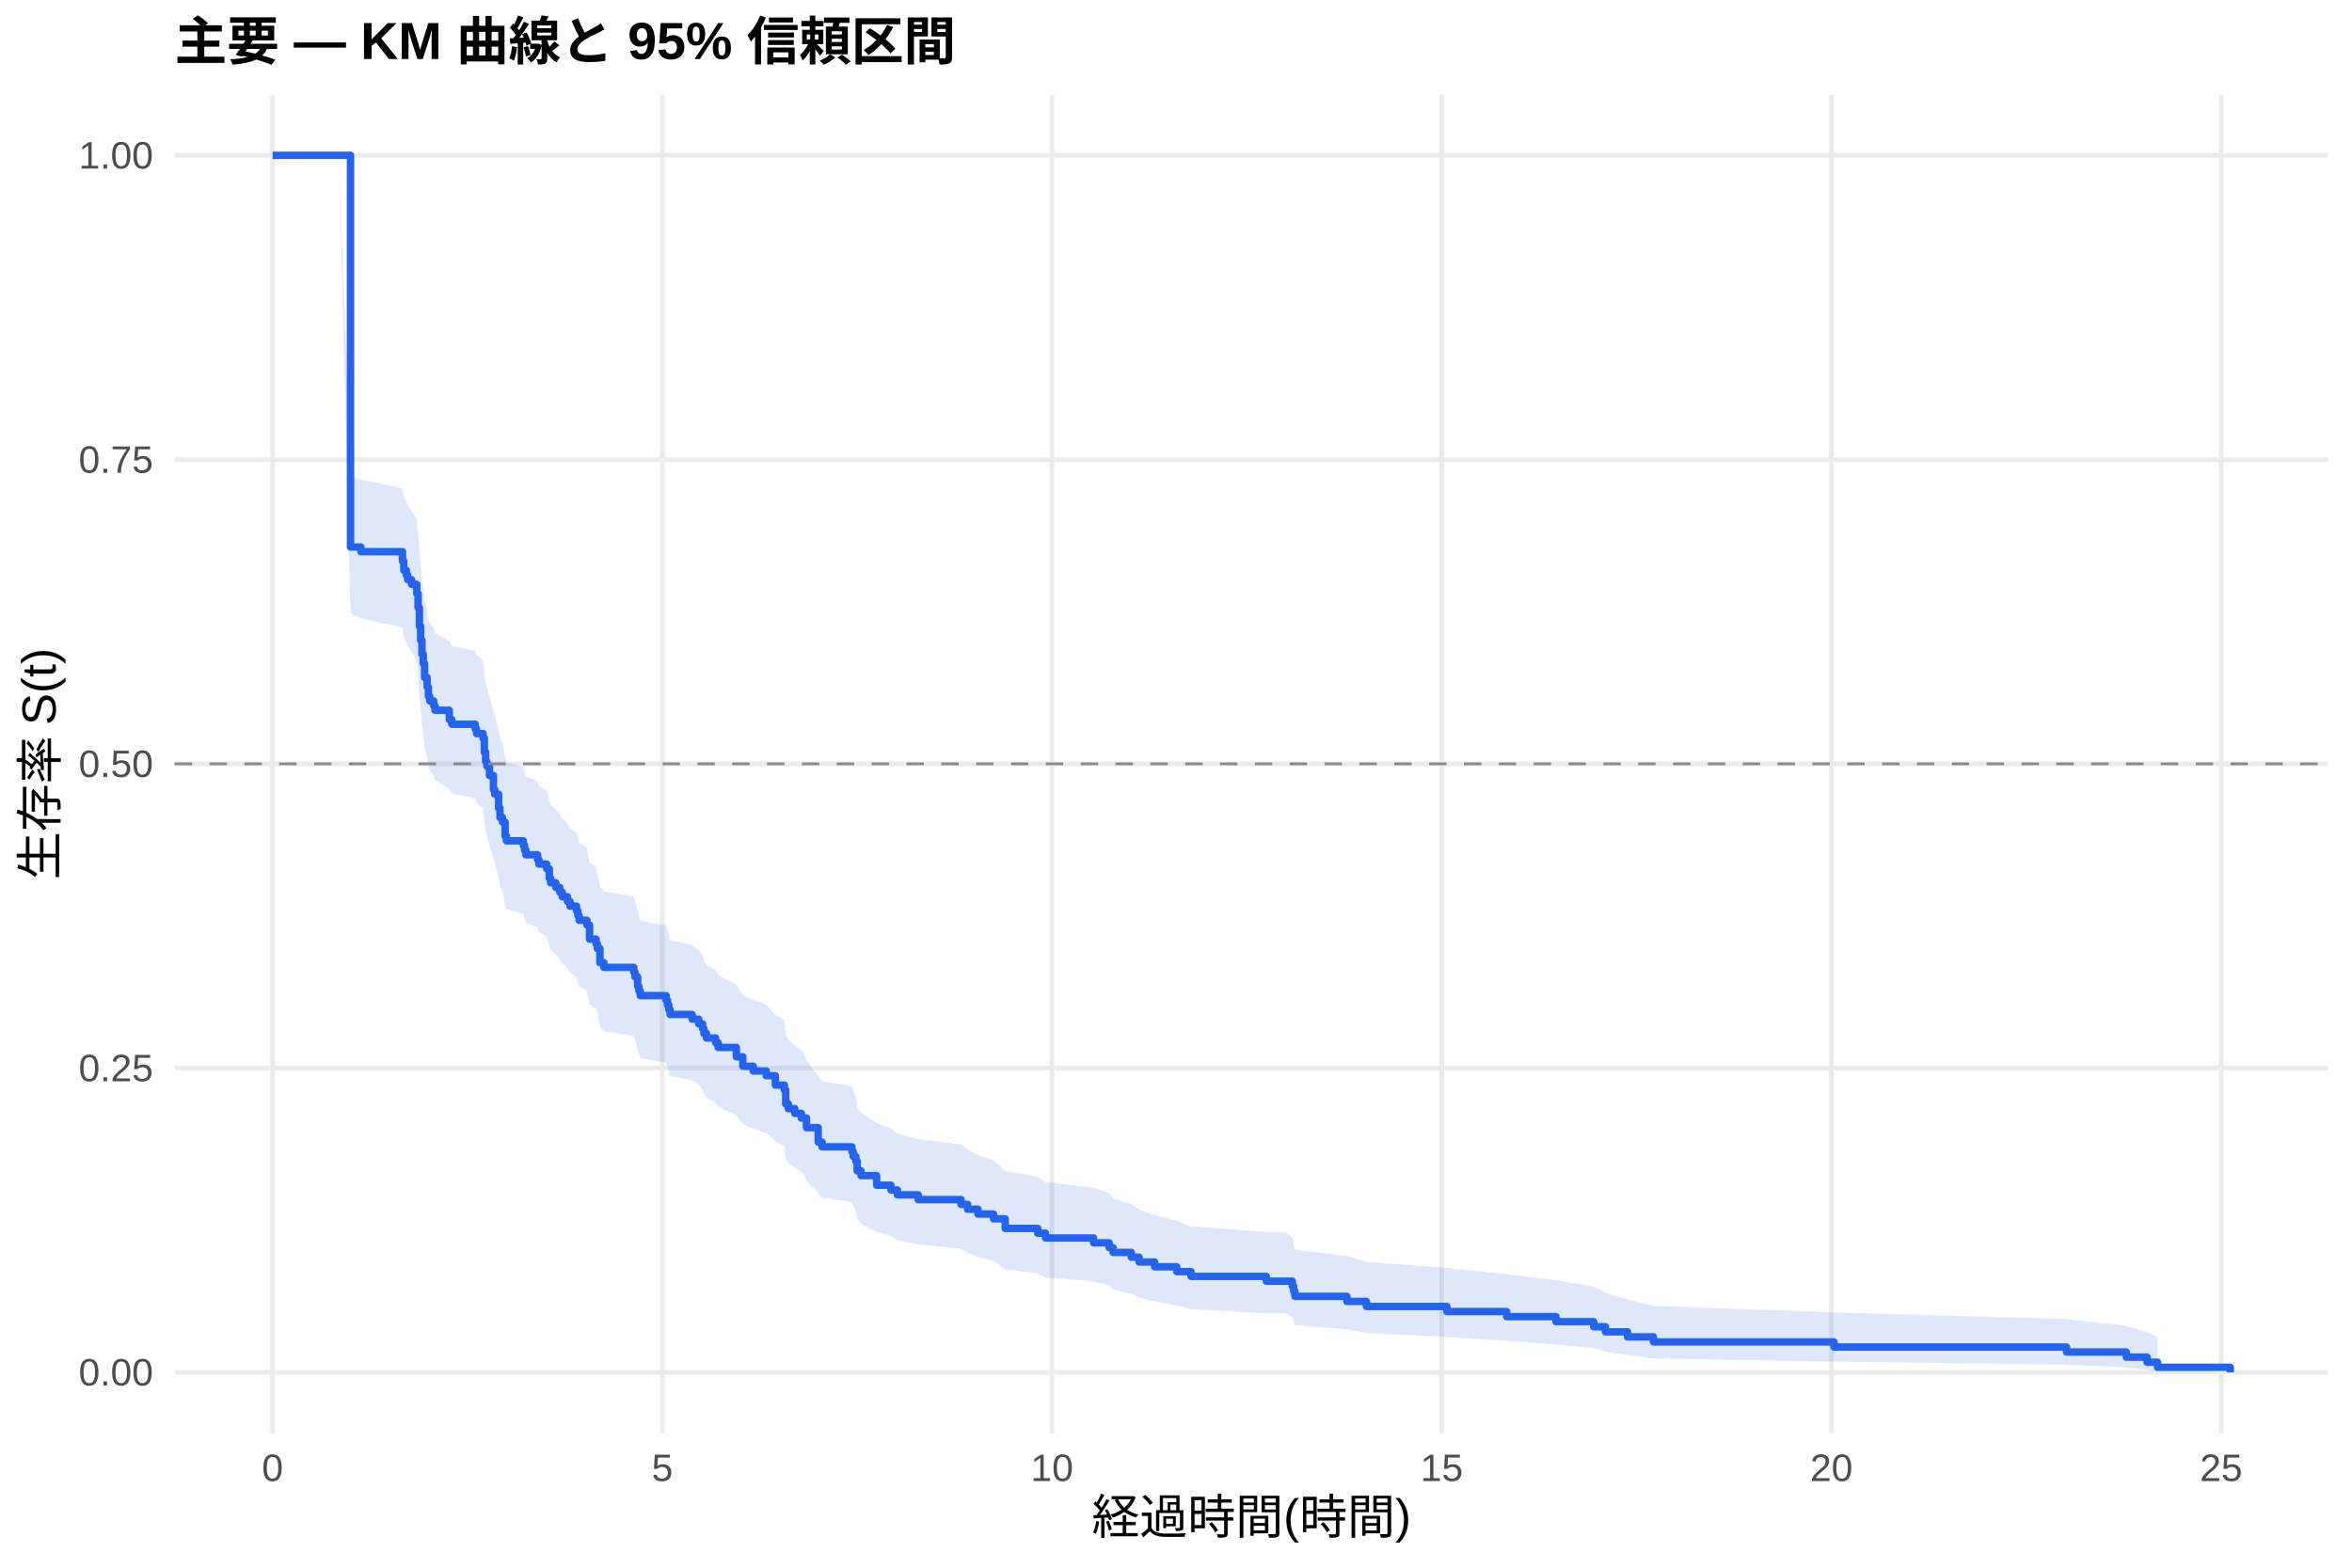
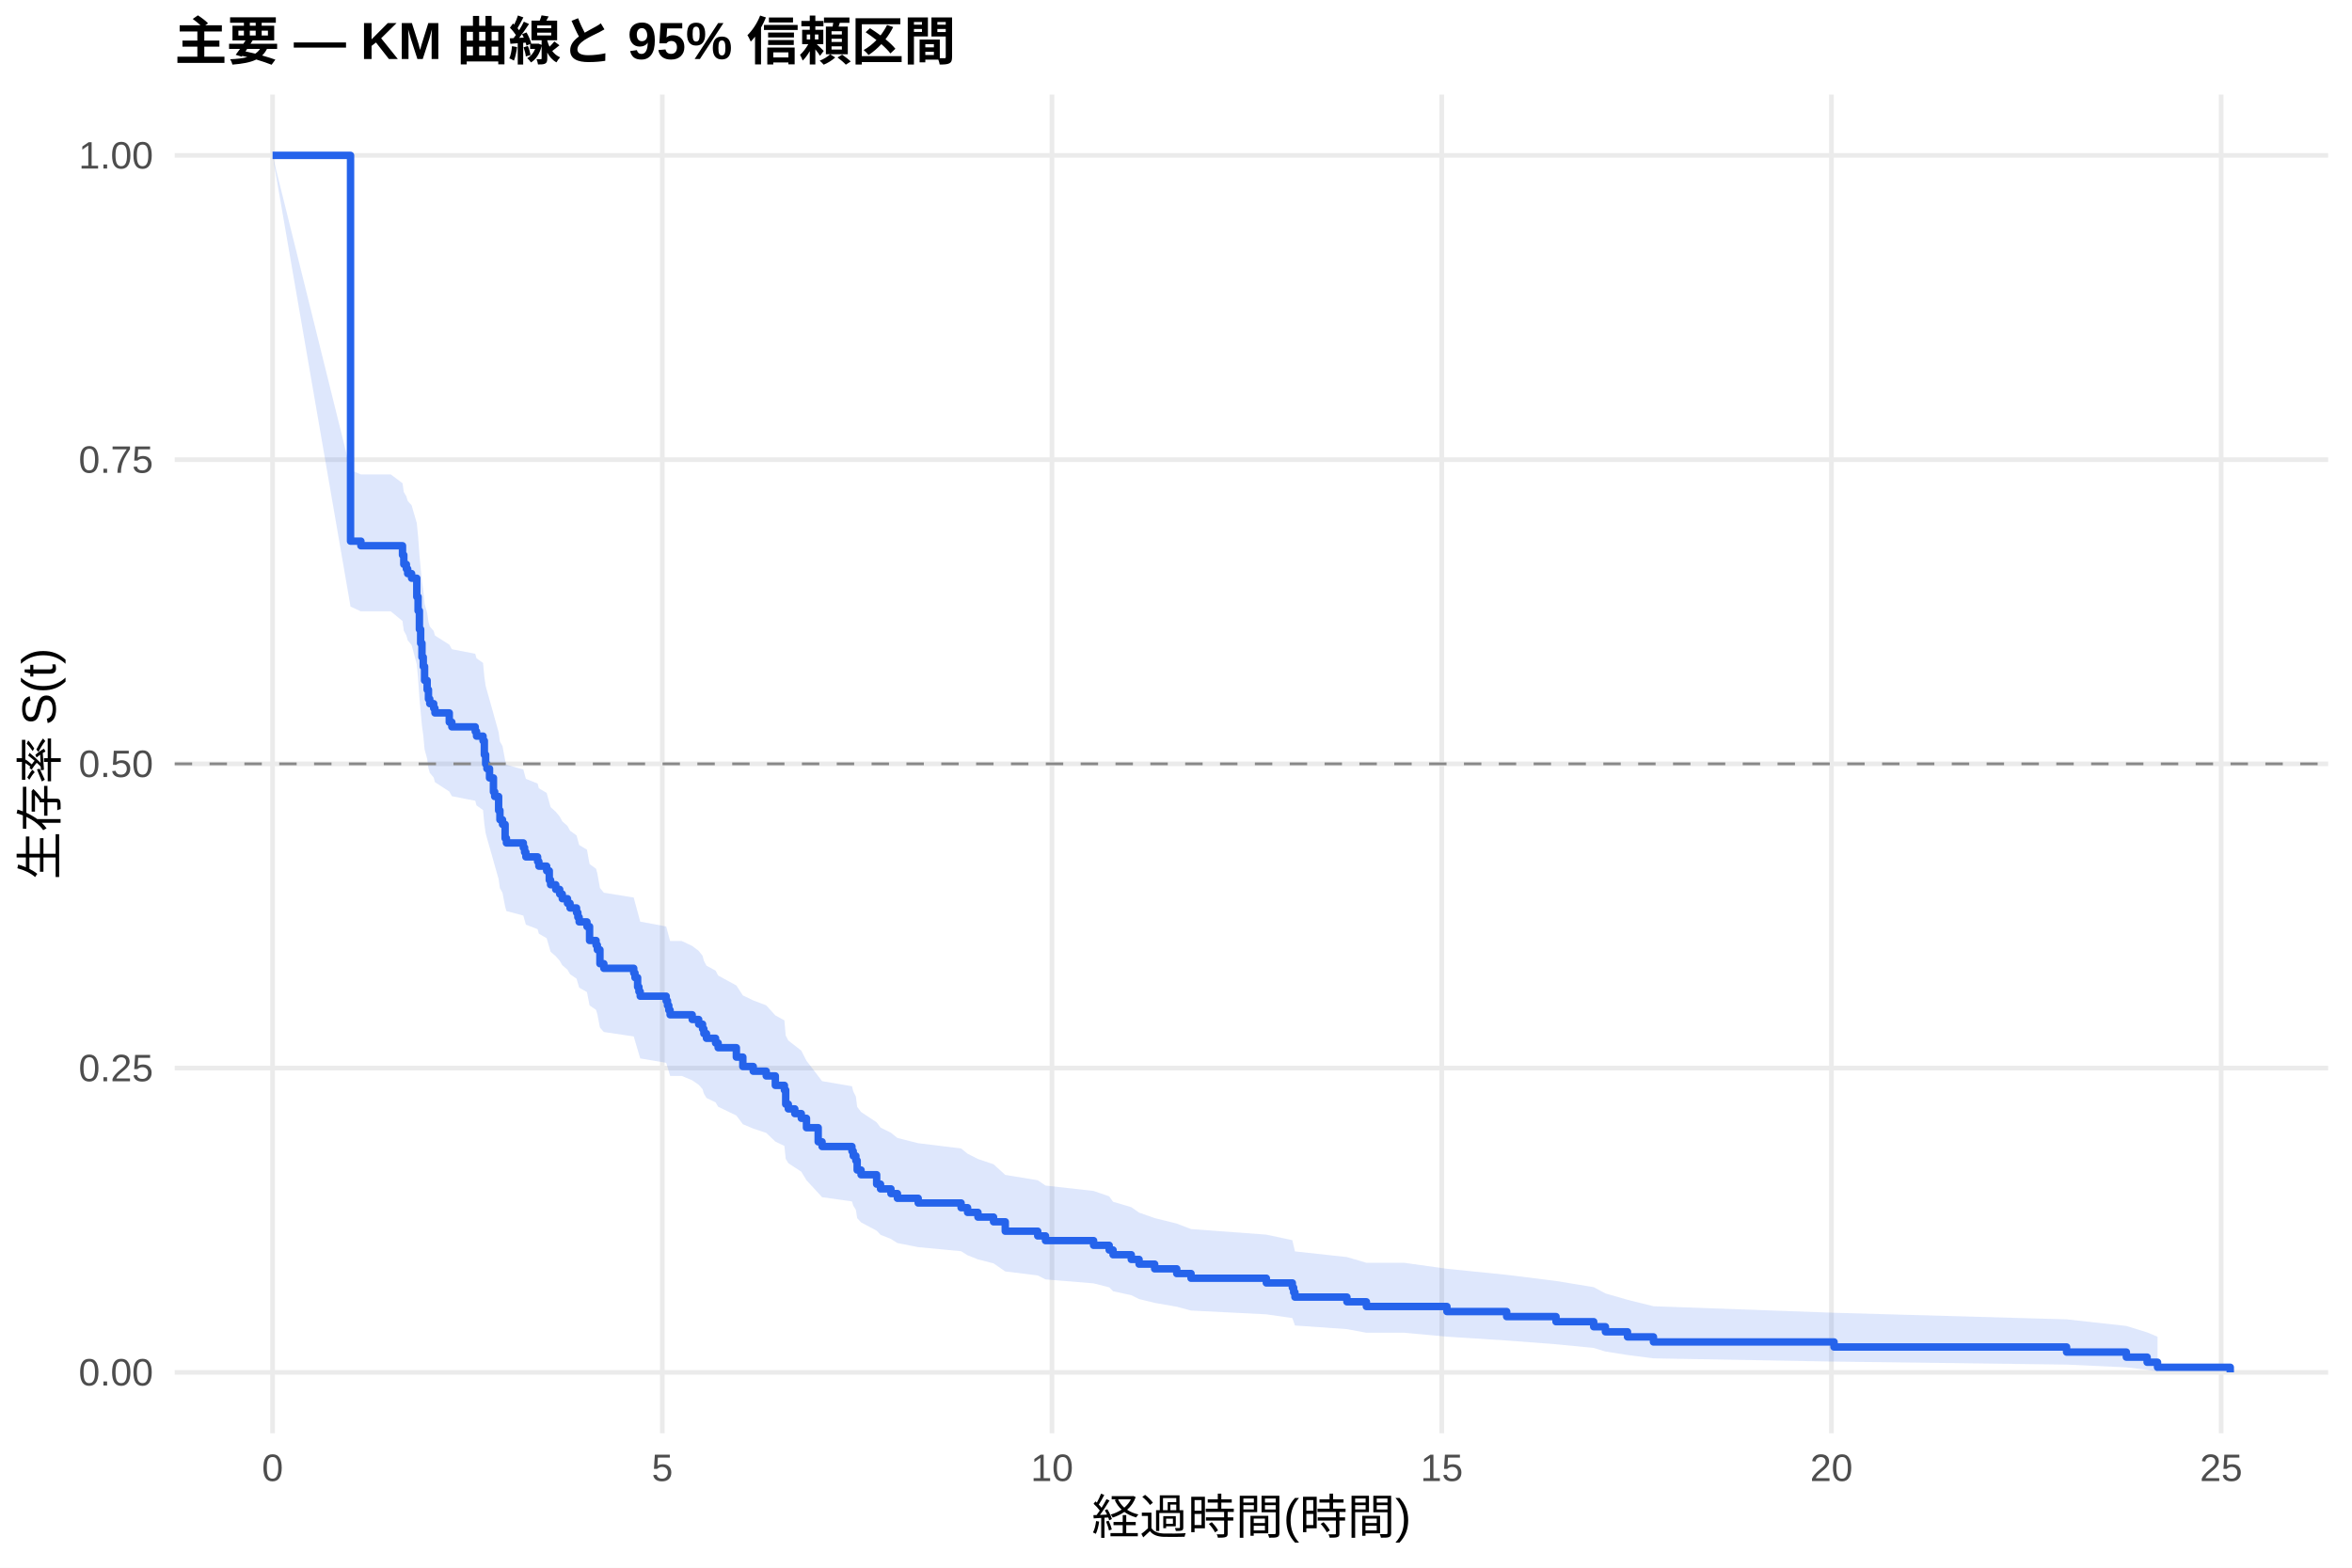
<svg xmlns="http://www.w3.org/2000/svg" width="540.00pt" height="360.00pt" viewBox="0 0 540.00 360.00">
  <g class="svglite">
    <defs>
      <style type="text/css">
    .svglite line, .svglite polyline, .svglite polygon, .svglite path, .svglite rect, .svglite circle {
      fill: none;
      stroke: #000000;
      stroke-linecap: round;
      stroke-linejoin: round;
      stroke-miterlimit: 10.00;
    }
    .svglite text {
      white-space: pre;
    }
    .svglite g.glyphgroup path {
      fill: inherit;
      stroke: none;
    }
  </style>
    </defs>
    <rect width="100%" height="100%" style="stroke: none; fill: #FFFFFF;" />
    <defs>
      <clipPath id="cpMC4wMHw1NDAuMDB8MC4wMHwzNjAuMDA=">
        <rect x="0.00" y="0.00" width="540.00" height="360.00" />
      </clipPath>
    </defs>
    <g clip-path="url(#cpMC4wMHw1NDAuMDB8MC4wMHwzNjAuMDA=)">
      <rect x="0" y="0.00" width="540.00" height="360.00" style="stroke-width: 1.07; stroke: none; fill: #FFFFFF;" />
    </g>
    <defs>
      <clipPath id="cpNDAuMTF8NTM0LjUyfDIxLjcxfDMyOS4xMg==">
        <rect x="40.11" y="21.71" width="494.41" height="307.41" />
      </clipPath>
    </defs>
    <g clip-path="url(#cpNDAuMTF8NTM0LjUyfDIxLjcxfDMyOS4xMg==)">
      <polyline points="40.11,315.14 534.52,315.14 " style="stroke-width: 1.07; stroke: #EBEBEB; stroke-linecap: butt;" />
      <polyline points="40.11,245.28 534.52,245.28 " style="stroke-width: 1.07; stroke: #EBEBEB; stroke-linecap: butt;" />
      <polyline points="40.11,175.41 534.52,175.41 " style="stroke-width: 1.07; stroke: #EBEBEB; stroke-linecap: butt;" />
      <polyline points="40.11,105.55 534.52,105.55 " style="stroke-width: 1.07; stroke: #EBEBEB; stroke-linecap: butt;" />
      <polyline points="40.11,35.68 534.52,35.68 " style="stroke-width: 1.07; stroke: #EBEBEB; stroke-linecap: butt;" />
      <polyline points="62.58,329.12 62.58,21.71 " style="stroke-width: 1.07; stroke: #EBEBEB; stroke-linecap: butt;" />
      <polyline points="152.06,329.12 152.06,21.71 " style="stroke-width: 1.07; stroke: #EBEBEB; stroke-linecap: butt;" />
      <polyline points="241.53,329.12 241.53,21.71 " style="stroke-width: 1.07; stroke: #EBEBEB; stroke-linecap: butt;" />
      <polyline points="331.01,329.12 331.01,21.71 " style="stroke-width: 1.07; stroke: #EBEBEB; stroke-linecap: butt;" />
      <polyline points="420.48,329.12 420.48,21.71 " style="stroke-width: 1.07; stroke: #EBEBEB; stroke-linecap: butt;" />
      <polyline points="509.96,329.12 509.96,21.71 " style="stroke-width: 1.07; stroke: #EBEBEB; stroke-linecap: butt;" />
-       <polygon points="62.58,35.68 77.79,35.68 80.48,109.10 82.86,110.12 92.41,112.15 92.71,114.18 93.30,115.20 93.60,116.22 94.50,117.24 95.69,119.29 95.99,122.37 96.29,126.49 96.58,129.59 96.88,132.70 97.18,134.78 97.48,137.91 98.07,140.00 98.37,142.09 98.67,143.14 99.57,144.19 99.86,145.24 103.15,147.34 103.74,148.40 109.11,149.45 109.41,150.51 110.90,151.56 111.20,154.74 111.50,156.86 111.79,157.92 112.39,160.05 113.29,163.25 113.58,164.31 114.48,167.52 114.78,169.67 115.37,170.74 115.97,173.97 116.27,175.05 120.15,176.13 120.44,177.21 120.74,178.29 123.43,179.37 123.72,180.46 125.51,181.54 126.11,183.71 126.41,184.80 127.60,185.89 128.50,186.98 129.09,188.07 129.39,188.07 130.29,189.17 130.88,190.27 132.37,191.37 132.67,192.48 132.97,193.58 134.76,194.69 135.36,198.01 136.85,199.12 137.15,200.24 137.74,203.58 138.64,204.70 145.50,205.82 145.79,206.93 146.39,209.18 146.69,210.30 146.99,211.42 152.95,212.55 153.25,213.68 153.55,214.80 153.85,215.93 158.92,217.07 160.41,218.20 161.30,219.33 161.60,220.47 162.20,221.60 164.29,222.74 164.88,223.88 169.06,226.16 170.55,228.45 172.94,229.60 175.92,230.75 178.01,233.05 180.09,234.20 180.39,237.67 180.99,238.83 182.48,239.99 183.97,241.15 184.27,241.15 185.16,243.52 187.85,247.09 188.74,248.28 195.60,249.48 195.90,250.68 196.50,251.88 196.80,254.29 197.69,255.50 201.27,257.92 204.55,259.14 206.04,260.36 210.81,261.58 220.66,262.80 222.15,264.03 224.53,265.26 228.11,266.50 230.80,268.98 238.25,270.23 240.04,271.48 251.08,272.73 254.66,273.99 255.55,275.25 259.73,276.52 261.52,277.79 265.10,279.07 270.17,280.35 273.45,281.64 290.74,282.93 295.22,282.93 296.71,284.28 297.01,285.64 297.31,287.01 309.24,288.39 313.71,289.78 332.20,291.18 345.92,292.59 357.25,294.01 365.90,295.46 368.59,296.91 373.66,298.39 379.62,299.88 421.08,301.39 474.47,302.92 488.19,304.46 492.96,305.94 495.35,306.95 495.35,314.98 492.96,314.56 488.19,314.00 474.47,313.37 421.08,312.68 379.62,311.95 373.66,311.19 368.59,310.39 365.90,309.58 357.25,308.74 345.92,307.89 332.20,307.02 313.71,306.13 309.24,305.24 297.31,304.33 297.01,303.41 296.71,302.48 295.22,301.54 290.74,301.54 273.45,300.65 270.17,299.76 265.10,298.86 261.52,297.95 259.73,297.04 255.55,296.13 254.66,295.21 251.08,294.28 240.04,293.35 238.25,292.42 230.80,291.48 228.11,289.59 224.53,288.64 222.15,287.69 220.66,286.73 210.81,285.77 206.04,284.81 204.55,283.85 201.27,282.88 197.69,280.93 196.80,279.96 196.50,278.00 195.90,277.01 195.60,276.03 188.74,275.04 187.85,274.05 185.16,271.06 184.27,269.06 183.97,269.06 182.48,268.08 180.99,267.09 180.39,266.11 180.09,263.14 178.01,262.15 175.92,260.15 172.94,259.16 170.55,258.16 169.06,256.15 164.88,254.14 164.29,253.14 162.20,252.13 161.60,251.12 161.30,250.11 160.41,249.10 158.92,248.08 153.85,247.07 153.55,246.05 153.25,245.03 152.95,244.01 146.99,242.99 146.69,241.97 146.39,240.95 145.79,238.90 145.50,237.87 138.64,236.84 137.74,235.81 137.15,232.72 136.85,231.68 135.36,230.65 134.76,227.53 132.97,226.50 132.67,225.45 132.37,224.41 130.88,223.37 130.29,222.32 129.39,221.28 129.09,221.28 128.50,220.24 127.60,219.21 126.41,218.17 126.11,217.13 125.51,215.05 123.72,214.01 123.43,212.97 120.74,211.92 120.44,210.88 120.15,209.83 116.27,208.79 115.97,207.74 115.37,204.59 114.78,203.54 114.48,201.43 113.58,198.27 113.29,197.21 112.39,194.03 111.79,191.91 111.50,190.84 111.20,188.71 110.90,185.51 109.41,184.44 109.11,183.37 103.74,182.30 103.15,181.23 99.86,179.08 99.57,178.01 98.67,176.93 98.37,175.85 98.07,173.69 97.48,171.53 97.18,168.28 96.88,166.11 96.58,162.84 96.29,159.57 95.99,155.19 95.69,151.89 94.50,149.68 93.60,148.58 93.30,147.47 92.71,146.37 92.41,144.15 82.86,141.93 80.48,140.82 77.79,35.68 62.58,35.68 " style="stroke-width: 0.00; stroke: none; stroke-linecap: butt; fill: #2563EB; fill-opacity: 0.15;" />
-       <polyline points="62.58,35.68 77.79,35.68 80.48,109.10 82.86,110.12 92.41,112.15 92.71,114.18 93.30,115.20 93.60,116.22 94.50,117.24 95.69,119.29 95.99,122.37 96.29,126.49 96.58,129.59 96.88,132.70 97.18,134.78 97.48,137.91 98.07,140.00 98.37,142.09 98.67,143.14 99.57,144.19 99.86,145.24 103.15,147.34 103.74,148.40 109.11,149.45 109.41,150.51 110.90,151.56 111.20,154.74 111.50,156.86 111.79,157.92 112.39,160.05 113.29,163.25 113.58,164.31 114.48,167.52 114.78,169.67 115.37,170.74 115.97,173.97 116.27,175.05 120.15,176.13 120.44,177.21 120.74,178.29 123.43,179.37 123.72,180.46 125.51,181.54 126.11,183.71 126.41,184.80 127.60,185.89 128.50,186.98 129.09,188.07 129.39,188.07 130.29,189.17 130.88,190.27 132.37,191.37 132.67,192.48 132.97,193.58 134.76,194.69 135.36,198.01 136.85,199.12 137.15,200.24 137.74,203.58 138.64,204.70 145.50,205.82 145.79,206.93 146.39,209.18 146.69,210.30 146.99,211.42 152.95,212.55 153.25,213.68 153.55,214.80 153.85,215.93 158.92,217.07 160.41,218.20 161.30,219.33 161.60,220.47 162.20,221.60 164.29,222.74 164.88,223.88 169.06,226.16 170.55,228.45 172.94,229.60 175.92,230.75 178.01,233.05 180.09,234.20 180.39,237.67 180.99,238.83 182.48,239.99 183.97,241.15 184.27,241.15 185.16,243.52 187.85,247.09 188.74,248.28 195.60,249.48 195.90,250.68 196.50,251.88 196.80,254.29 197.69,255.50 201.27,257.92 204.55,259.14 206.04,260.36 210.81,261.58 220.66,262.80 222.15,264.03 224.53,265.26 228.11,266.50 230.80,268.98 238.25,270.23 240.04,271.48 251.08,272.73 254.66,273.99 255.55,275.25 259.73,276.52 261.52,277.79 265.10,279.07 270.17,280.35 273.45,281.64 290.74,282.93 295.22,282.93 296.71,284.28 297.01,285.64 297.31,287.01 309.24,288.39 313.71,289.78 332.20,291.18 345.92,292.59 357.25,294.01 365.90,295.46 368.59,296.91 373.66,298.39 379.62,299.88 421.08,301.39 474.47,302.92 488.19,304.46 492.96,305.94 495.35,306.95 " style="stroke-width: 1.07; stroke: none; stroke-linecap: butt;" />
-       <polyline points="495.35,314.98 492.96,314.56 488.19,314.00 474.47,313.37 421.08,312.68 379.62,311.95 373.66,311.19 368.59,310.39 365.90,309.58 357.25,308.74 345.92,307.89 332.20,307.02 313.71,306.13 309.24,305.24 297.31,304.33 297.01,303.41 296.71,302.48 295.22,301.54 290.74,301.54 273.45,300.65 270.17,299.76 265.10,298.86 261.52,297.95 259.73,297.04 255.55,296.13 254.66,295.21 251.08,294.28 240.04,293.35 238.25,292.42 230.80,291.48 228.11,289.59 224.53,288.64 222.15,287.69 220.66,286.73 210.81,285.77 206.04,284.81 204.55,283.85 201.27,282.88 197.69,280.93 196.80,279.96 196.50,278.00 195.90,277.01 195.60,276.03 188.74,275.04 187.85,274.05 185.16,271.06 184.27,269.06 183.97,269.06 182.48,268.08 180.99,267.09 180.39,266.11 180.09,263.14 178.01,262.15 175.92,260.15 172.94,259.16 170.55,258.16 169.06,256.15 164.88,254.14 164.29,253.14 162.20,252.13 161.60,251.12 161.30,250.11 160.41,249.10 158.92,248.08 153.85,247.07 153.55,246.05 153.25,245.03 152.95,244.01 146.99,242.99 146.69,241.97 146.39,240.95 145.79,238.90 145.50,237.87 138.64,236.84 137.74,235.81 137.15,232.72 136.85,231.68 135.36,230.65 134.76,227.53 132.97,226.50 132.67,225.45 132.37,224.41 130.88,223.37 130.29,222.32 129.39,221.28 129.09,221.28 128.50,220.24 127.60,219.21 126.41,218.17 126.11,217.13 125.51,215.05 123.72,214.01 123.43,212.97 120.74,211.92 120.44,210.88 120.15,209.83 116.27,208.79 115.97,207.74 115.37,204.59 114.78,203.54 114.48,201.43 113.58,198.27 113.29,197.21 112.39,194.03 111.79,191.91 111.50,190.84 111.20,188.71 110.90,185.51 109.41,184.44 109.11,183.37 103.74,182.30 103.15,181.23 99.86,179.08 99.57,178.01 98.67,176.93 98.37,175.85 98.07,173.69 97.48,171.53 97.18,168.28 96.88,166.11 96.58,162.84 96.29,159.57 95.99,155.19 95.69,151.89 94.50,149.68 93.60,148.58 93.30,147.47 92.71,146.37 92.41,144.15 82.86,141.93 80.48,140.82 77.79,35.68 62.58,35.68 " style="stroke-width: 1.07; stroke: none; stroke-linecap: butt;" />
-       <polyline points="62.58,35.68 77.79,35.68 77.79,35.68 80.48,35.68 80.48,125.62 82.86,125.62 82.86,126.69 92.41,126.69 92.41,128.84 92.71,128.84 92.71,130.98 93.30,130.98 93.30,132.05 93.60,132.05 93.60,133.12 94.50,133.12 94.50,134.19 95.69,134.19 95.69,136.33 95.99,136.33 95.99,139.54 96.29,139.54 96.29,143.83 96.58,143.83 96.58,147.04 96.88,147.04 96.88,150.25 97.18,150.25 97.18,152.39 97.48,152.39 97.48,155.60 98.07,155.60 98.07,157.75 98.37,157.75 98.37,159.89 98.67,159.89 98.67,160.96 99.57,160.96 99.57,162.03 99.86,162.03 99.86,163.10 103.15,163.10 103.15,165.24 103.74,165.24 103.74,166.31 109.11,166.31 109.11,167.38 109.41,167.38 109.41,168.45 110.90,168.45 110.90,169.52 111.20,169.52 111.20,172.74 111.50,172.74 111.50,174.88 111.79,174.88 111.79,175.95 112.39,175.95 112.39,178.09 113.29,178.09 113.29,181.30 113.58,181.30 113.58,182.37 114.48,182.37 114.48,185.58 114.78,185.58 114.78,187.73 115.37,187.73 115.37,188.80 115.97,188.80 115.97,192.01 116.27,192.01 116.27,193.08 120.15,193.08 120.15,194.15 120.44,194.15 120.44,195.22 120.74,195.22 120.74,196.29 123.43,196.29 123.43,197.36 123.72,197.36 123.72,198.43 125.51,198.43 125.51,199.50 126.11,199.50 126.11,201.65 126.41,201.65 126.41,202.72 127.60,202.72 127.60,203.79 128.50,203.79 128.50,204.86 129.09,204.86 129.09,205.93 129.39,205.93 129.39,205.93 130.29,205.93 130.29,207.01 130.88,207.01 130.88,208.09 132.37,208.09 132.37,209.17 132.67,209.17 132.67,210.25 132.97,210.25 132.97,211.33 134.76,211.33 134.76,212.42 135.36,212.42 135.36,215.66 136.85,215.66 136.85,216.74 137.15,216.74 137.15,217.82 137.74,217.82 137.74,221.07 138.64,221.07 138.64,222.15 145.50,222.15 145.50,223.23 145.79,223.23 145.79,224.31 146.39,224.31 146.39,226.47 146.69,226.47 146.69,227.55 146.99,227.55 146.99,228.64 152.95,228.64 152.95,229.72 153.25,229.72 153.25,230.80 153.55,230.80 153.55,231.88 153.85,231.88 153.85,232.96 158.92,232.96 158.92,234.04 160.41,234.04 160.41,235.12 161.30,235.12 161.30,236.21 161.60,236.21 161.60,237.29 162.20,237.29 162.20,238.37 164.29,238.37 164.29,239.45 164.88,239.45 164.88,240.53 169.06,240.53 169.06,242.69 170.55,242.69 170.55,244.86 172.94,244.86 172.94,245.94 175.92,245.94 175.92,247.02 178.01,247.02 178.01,249.18 180.09,249.18 180.09,250.26 180.39,250.26 180.39,253.51 180.99,253.51 180.99,254.59 182.48,254.59 182.48,255.67 183.97,255.67 183.97,256.75 184.27,256.75 184.27,256.75 185.16,256.75 185.16,258.95 187.85,258.95 187.85,262.26 188.74,262.26 188.74,263.36 195.60,263.36 195.60,264.46 195.90,264.46 195.90,265.56 196.50,265.56 196.50,266.67 196.80,266.67 196.80,268.87 197.69,268.87 197.69,269.97 201.27,269.97 201.27,272.17 204.55,272.17 204.55,273.28 206.04,273.28 206.04,274.38 210.81,274.38 210.81,275.48 220.66,275.48 220.66,276.58 222.15,276.58 222.15,277.68 224.53,277.68 224.53,278.79 228.11,278.79 228.11,279.89 230.80,279.89 230.80,282.09 238.25,282.09 238.25,283.19 240.04,283.19 240.04,284.29 251.08,284.29 251.08,285.40 254.66,285.40 254.66,286.50 255.55,286.50 255.55,287.60 259.73,287.60 259.73,288.70 261.52,288.70 261.52,289.80 265.10,289.80 265.10,290.90 270.17,290.90 270.17,292.01 273.45,292.01 273.45,293.11 290.74,293.11 290.74,294.21 295.22,294.21 295.22,294.21 296.71,294.21 296.71,295.37 297.01,295.37 297.01,296.54 297.31,296.54 297.31,297.70 309.24,297.70 309.24,298.86 313.71,298.86 313.71,300.02 332.20,300.02 332.20,301.19 345.92,301.19 345.92,302.35 357.25,302.35 357.25,303.51 365.90,303.51 365.90,304.68 368.59,304.68 368.59,305.84 373.66,305.84 373.66,307.00 379.62,307.00 379.62,308.16 421.08,308.16 421.08,309.33 474.47,309.33 474.47,310.49 488.19,310.49 488.19,311.65 492.96,311.65 492.96,312.82 495.35,312.82 495.35,313.98 512.05,313.98 512.05,315.14 " style="stroke-width: 1.71; stroke: #2563EB; stroke-linecap: butt;" />
+       <polygon points="62.58,35.68 80.48,107.95 82.86,108.95 89.72,108.95 92.41,110.96 92.71,112.99 93.30,114.00 93.60,115.01 94.50,116.03 95.69,120.10 95.99,123.16 96.29,127.27 96.58,130.36 96.88,133.45 97.18,135.52 97.48,138.64 98.07,140.72 98.37,142.80 98.67,143.85 99.57,144.89 99.86,145.94 103.15,148.03 103.74,149.08 109.11,150.13 109.41,151.18 110.90,152.23 111.20,155.39 111.50,157.51 111.79,158.56 112.39,160.68 113.29,163.87 113.58,164.93 114.48,168.13 114.78,170.27 115.37,171.33 115.97,174.55 116.27,175.62 120.15,176.70 120.44,177.77 120.74,178.85 123.43,179.93 123.72,181.01 125.51,182.09 126.11,184.25 126.41,185.33 127.60,186.42 128.50,187.50 129.09,188.59 130.29,189.67 130.88,190.76 132.37,191.85 132.67,192.94 132.97,194.03 134.76,195.12 135.36,198.41 136.85,199.50 137.15,200.60 137.74,203.90 138.64,205.00 145.50,206.11 145.79,207.21 146.39,209.43 146.69,210.53 146.99,211.64 152.95,212.75 153.25,213.87 153.55,214.98 153.85,216.09 156.53,216.09 158.92,217.22 160.41,218.35 161.30,219.48 161.60,220.62 162.20,221.75 164.29,222.89 164.88,224.02 169.06,226.30 170.55,228.58 172.94,229.73 175.92,230.87 178.01,233.17 180.09,234.32 180.39,237.78 180.99,238.94 182.48,240.10 183.97,241.26 185.16,243.59 187.85,247.10 188.74,248.27 195.60,249.44 195.90,250.62 196.50,251.80 196.80,254.17 197.69,255.35 201.27,257.73 202.16,258.93 204.55,260.12 206.04,261.32 210.81,262.52 220.66,263.73 222.15,264.94 224.53,266.15 228.11,267.36 230.80,269.80 238.25,271.03 240.04,272.25 251.08,273.49 254.66,274.72 255.55,275.97 259.73,277.21 261.52,278.46 265.10,279.72 270.17,280.98 273.45,282.24 290.74,283.52 296.71,284.79 297.01,286.08 297.31,287.37 309.24,288.67 313.71,289.98 322.36,289.98 332.20,291.36 345.92,292.75 357.25,294.16 365.90,295.58 368.59,297.02 373.66,298.48 379.62,299.96 421.08,301.46 474.47,302.97 488.19,304.49 492.96,305.96 495.35,306.96 495.35,314.98 492.96,314.55 488.19,314.00 474.47,313.36 421.08,312.67 379.62,311.93 373.66,311.16 368.59,310.36 365.90,309.54 357.25,308.69 345.92,307.83 332.20,306.95 322.36,306.05 313.71,306.05 309.24,305.22 297.31,304.38 297.01,303.53 296.71,302.68 290.74,301.82 273.45,300.95 270.17,300.07 265.10,299.19 261.52,298.31 259.73,297.42 255.55,296.52 254.66,295.62 251.08,294.71 240.04,293.80 238.25,292.89 230.80,291.97 228.11,290.12 224.53,289.20 222.15,288.26 220.66,287.33 210.81,286.39 206.04,285.45 204.55,284.51 202.16,283.56 201.27,282.61 197.69,280.70 196.80,279.74 196.50,277.82 195.90,276.86 195.60,275.89 188.74,274.92 187.85,273.95 185.16,271.03 183.97,269.07 182.48,268.09 180.99,267.10 180.39,266.11 180.09,263.15 178.01,262.15 175.92,260.16 172.94,259.16 170.55,258.16 169.06,256.16 164.88,254.15 164.29,253.14 162.20,252.13 161.60,251.12 161.30,250.11 160.41,249.10 158.92,248.08 156.53,247.07 153.85,247.07 153.55,246.06 153.25,245.06 152.95,244.06 146.99,243.05 146.69,242.04 146.39,241.03 145.79,239.01 145.50,238.00 138.64,236.99 137.74,235.97 137.15,232.92 136.85,231.90 135.36,230.88 134.76,227.82 132.97,226.79 132.67,225.77 132.37,224.74 130.88,223.71 130.29,222.68 129.09,221.65 128.50,220.62 127.60,219.59 126.41,218.55 126.11,217.52 125.51,215.45 123.72,214.41 123.43,213.37 120.74,212.33 120.44,211.29 120.15,210.25 116.27,209.21 115.97,208.17 115.37,205.03 114.78,203.98 114.48,201.88 113.58,198.73 113.29,197.68 112.39,194.51 111.79,192.40 111.50,191.34 111.20,189.21 110.90,186.02 109.41,184.96 109.11,183.89 103.74,182.83 103.15,181.76 99.86,179.62 99.57,178.55 98.67,177.47 98.37,176.40 98.07,174.25 97.48,172.10 97.18,168.86 96.88,166.70 96.58,163.44 96.29,160.18 95.99,155.81 95.69,152.53 94.50,148.13 93.60,147.03 93.30,145.93 92.71,144.82 92.41,142.61 89.72,140.39 82.86,140.39 80.48,139.30 62.58,35.68 " style="stroke-width: 0.00; stroke: none; stroke-linecap: butt; fill: #2563EB; fill-opacity: 0.15;" />
+       <polyline points="62.58,35.68 80.48,107.95 82.86,108.95 89.72,108.95 92.41,110.96 92.71,112.99 93.30,114.00 93.60,115.01 94.50,116.03 95.69,120.10 95.99,123.16 96.29,127.27 96.58,130.36 96.88,133.45 97.18,135.52 97.48,138.64 98.07,140.72 98.37,142.80 98.67,143.85 99.57,144.89 99.86,145.94 103.15,148.03 103.74,149.08 109.11,150.13 109.41,151.18 110.90,152.23 111.20,155.39 111.50,157.51 111.79,158.56 112.39,160.68 113.29,163.87 113.58,164.93 114.48,168.13 114.78,170.27 115.37,171.33 115.97,174.55 116.27,175.62 120.15,176.70 120.44,177.77 120.74,178.85 123.43,179.93 123.72,181.01 125.51,182.09 126.11,184.25 126.41,185.33 127.60,186.42 128.50,187.50 129.09,188.59 130.29,189.67 130.88,190.76 132.37,191.85 132.67,192.94 132.97,194.03 134.76,195.12 135.36,198.41 136.85,199.50 137.15,200.60 137.74,203.90 138.64,205.00 145.50,206.11 145.79,207.21 146.39,209.43 146.69,210.53 146.99,211.64 152.95,212.75 153.25,213.87 153.55,214.98 153.85,216.09 156.53,216.09 158.92,217.22 160.41,218.35 161.30,219.48 161.60,220.62 162.20,221.75 164.29,222.89 164.88,224.02 169.06,226.30 170.55,228.58 172.94,229.73 175.92,230.87 178.01,233.17 180.09,234.32 180.39,237.78 180.99,238.94 182.48,240.10 183.97,241.26 185.16,243.59 187.85,247.10 188.74,248.27 195.60,249.44 195.90,250.62 196.50,251.80 196.80,254.17 197.69,255.35 201.27,257.73 202.16,258.93 204.55,260.12 206.04,261.32 210.81,262.52 220.66,263.73 222.15,264.94 224.53,266.15 228.11,267.36 230.80,269.80 238.25,271.03 240.04,272.25 251.08,273.49 254.66,274.72 255.55,275.97 259.73,277.21 261.52,278.46 265.10,279.72 270.17,280.98 273.45,282.24 290.74,283.52 296.71,284.79 297.01,286.08 297.31,287.37 309.24,288.67 313.71,289.98 322.36,289.98 332.20,291.36 345.92,292.75 357.25,294.16 365.90,295.58 368.59,297.02 373.66,298.48 379.62,299.96 421.08,301.46 474.47,302.97 488.19,304.49 492.96,305.96 495.35,306.96 " style="stroke-width: 1.07; stroke: none; stroke-linecap: butt;" />
+       <polyline points="495.35,314.98 492.96,314.55 488.19,314.00 474.47,313.36 421.08,312.67 379.62,311.93 373.66,311.16 368.59,310.36 365.90,309.54 357.25,308.69 345.92,307.83 332.20,306.95 322.36,306.05 313.71,306.05 309.24,305.22 297.31,304.38 297.01,303.53 296.71,302.68 290.74,301.82 273.45,300.95 270.17,300.07 265.10,299.19 261.52,298.31 259.73,297.42 255.55,296.52 254.66,295.62 251.08,294.71 240.04,293.80 238.25,292.89 230.80,291.97 228.11,290.12 224.53,289.20 222.15,288.26 220.66,287.33 210.81,286.39 206.04,285.45 204.55,284.51 202.16,283.56 201.27,282.61 197.69,280.70 196.80,279.74 196.50,277.82 195.90,276.86 195.60,275.89 188.74,274.92 187.85,273.95 185.16,271.03 183.97,269.07 182.48,268.09 180.99,267.10 180.39,266.11 180.09,263.15 178.01,262.15 175.92,260.16 172.94,259.16 170.55,258.16 169.06,256.16 164.88,254.15 164.29,253.14 162.20,252.13 161.60,251.12 161.30,250.11 160.41,249.10 158.92,248.08 156.53,247.07 153.85,247.07 153.55,246.06 153.25,245.06 152.95,244.06 146.99,243.05 146.69,242.04 146.39,241.03 145.79,239.01 145.50,238.00 138.64,236.99 137.74,235.97 137.15,232.92 136.85,231.90 135.36,230.88 134.76,227.82 132.97,226.79 132.67,225.77 132.37,224.74 130.88,223.71 130.29,222.68 129.09,221.65 128.50,220.62 127.60,219.59 126.41,218.55 126.11,217.52 125.51,215.45 123.72,214.41 123.43,213.37 120.74,212.33 120.44,211.29 120.15,210.25 116.27,209.21 115.97,208.17 115.37,205.03 114.78,203.98 114.48,201.88 113.58,198.73 113.29,197.68 112.39,194.51 111.79,192.40 111.50,191.34 111.20,189.21 110.90,186.02 109.41,184.96 109.11,183.89 103.74,182.83 103.15,181.76 99.86,179.62 99.57,178.55 98.67,177.47 98.37,176.40 98.07,174.25 97.48,172.10 97.18,168.86 96.88,166.70 96.58,163.44 96.29,160.18 95.99,155.81 95.69,152.53 94.50,148.13 93.60,147.03 93.30,145.93 92.71,144.82 92.41,142.61 89.72,140.39 82.86,140.39 80.48,139.30 62.58,35.68 " style="stroke-width: 1.07; stroke: none; stroke-linecap: butt;" />
+       <polyline points="62.58,35.68 80.48,35.68 80.48,124.27 82.86,124.27 82.86,125.32 89.72,125.32 89.72,125.32 92.41,125.32 92.41,127.45 92.71,127.45 92.71,129.59 93.30,129.59 93.30,130.65 93.60,130.65 93.60,131.72 94.50,131.72 94.50,132.78 95.69,132.78 95.69,137.05 95.99,137.05 95.99,140.25 96.29,140.25 96.29,144.52 96.58,144.52 96.58,147.71 96.88,147.71 96.88,150.91 97.18,150.91 97.18,153.05 97.48,153.05 97.48,156.25 98.07,156.25 98.07,158.38 98.37,158.38 98.37,160.51 98.67,160.51 98.67,161.58 99.57,161.58 99.57,162.64 99.86,162.64 99.86,163.71 103.15,163.71 103.15,165.84 103.74,165.84 103.74,166.91 109.11,166.91 109.11,167.98 109.41,167.98 109.41,169.04 110.90,169.04 110.90,170.11 111.20,170.11 111.20,173.31 111.50,173.31 111.50,175.44 111.79,175.44 111.79,176.51 112.39,176.51 112.39,178.64 113.29,178.64 113.29,181.84 113.58,181.84 113.58,182.91 114.48,182.91 114.48,186.11 114.78,186.11 114.78,188.24 115.37,188.24 115.37,189.31 115.97,189.31 115.97,192.50 116.27,192.50 116.27,193.57 120.15,193.57 120.15,194.64 120.44,194.64 120.44,195.70 120.74,195.70 120.74,196.77 123.43,196.77 123.43,197.84 123.72,197.84 123.72,198.90 125.51,198.90 125.51,199.97 126.11,199.97 126.11,202.10 126.41,202.10 126.41,203.17 127.60,203.17 127.60,204.24 128.50,204.24 128.50,205.30 129.09,205.30 129.09,206.37 130.29,206.37 130.29,207.43 130.88,207.43 130.88,208.50 132.37,208.50 132.37,209.57 132.67,209.57 132.67,210.63 132.97,210.63 132.97,211.70 134.76,211.70 134.76,212.77 135.36,212.77 135.36,215.97 136.85,215.97 136.85,217.03 137.15,217.03 137.15,218.10 137.74,218.10 137.74,221.30 138.64,221.30 138.64,222.36 145.50,222.36 145.50,223.43 145.79,223.43 145.79,224.50 146.39,224.50 146.39,226.63 146.69,226.63 146.69,227.70 146.99,227.70 146.99,228.76 152.95,228.76 152.95,229.83 153.25,229.83 153.25,230.90 153.55,230.90 153.55,231.96 153.85,231.96 153.85,233.03 156.53,233.03 156.53,233.03 158.92,233.03 158.92,234.11 160.41,234.11 160.41,235.19 161.30,235.19 161.30,236.27 161.60,236.27 161.60,237.35 162.20,237.35 162.20,238.43 164.29,238.43 164.29,239.51 164.88,239.51 164.88,240.59 169.06,240.59 169.06,242.75 170.55,242.75 170.55,244.91 172.94,244.91 172.94,245.99 175.92,245.99 175.92,247.07 178.01,247.07 178.01,249.24 180.09,249.24 180.09,250.32 180.39,250.32 180.39,253.56 180.99,253.56 180.99,254.64 182.48,254.64 182.48,255.72 183.97,255.72 183.97,256.80 185.16,256.80 185.16,258.96 187.85,258.96 187.85,262.20 188.74,262.20 188.74,263.28 195.60,263.28 195.60,264.36 195.90,264.36 195.90,265.44 196.50,265.44 196.50,266.52 196.80,266.52 196.80,268.68 197.69,268.68 197.69,269.76 201.27,269.76 201.27,271.92 202.16,271.92 202.16,273.01 204.55,273.01 204.55,274.09 206.04,274.09 206.04,275.17 210.81,275.17 210.81,276.25 220.66,276.25 220.66,277.33 222.15,277.33 222.15,278.41 224.53,278.41 224.53,279.49 228.11,279.49 228.11,280.57 230.80,280.57 230.80,282.73 238.25,282.73 238.25,283.81 240.04,283.81 240.04,284.89 251.08,284.89 251.08,285.97 254.66,285.97 254.66,287.05 255.55,287.05 255.55,288.13 259.73,288.13 259.73,289.21 261.52,289.21 261.52,290.29 265.10,290.29 265.10,291.37 270.17,291.37 270.17,292.45 273.45,292.45 273.45,293.53 290.74,293.53 290.74,294.61 296.71,294.61 296.71,295.69 297.01,295.69 297.01,296.77 297.31,296.77 297.31,297.86 309.24,297.86 309.24,298.94 313.71,298.94 313.71,300.02 322.36,300.02 322.36,300.02 332.20,300.02 332.20,301.18 345.92,301.18 345.92,302.34 357.25,302.34 357.25,303.51 365.90,303.51 365.90,304.67 368.59,304.67 368.59,305.83 373.66,305.83 373.66,307.00 379.62,307.00 379.62,308.16 421.08,308.16 421.08,309.32 474.47,309.32 474.47,310.49 488.19,310.49 488.19,311.65 492.96,311.65 492.96,312.82 495.35,312.82 495.35,313.98 512.05,313.98 512.05,315.14 " style="stroke-width: 1.71; stroke: #2563EB; stroke-linecap: butt;" />
      <line x1="40.11" y1="175.41" x2="534.52" y2="175.41" style="stroke-width: 0.64; stroke: #888888; stroke-dasharray: 4.00,4.00; stroke-linecap: butt;" />
    </g>
    <g clip-path="url(#cpMC4wMHw1NDAuMDB8MC4wMHwzNjAuMDA=)">
      <text x="35.18" y="318.17" text-anchor="end" style="font-size: 8.80px;fill: #4D4D4D; font-family: &quot;Liberation Sans&quot;;" textLength="17.11px" lengthAdjust="spacingAndGlyphs">0.00</text>
      <text x="35.18" y="248.30" text-anchor="end" style="font-size: 8.80px;fill: #4D4D4D; font-family: &quot;Liberation Sans&quot;;" textLength="17.11px" lengthAdjust="spacingAndGlyphs">0.25</text>
      <text x="35.18" y="178.44" text-anchor="end" style="font-size: 8.80px;fill: #4D4D4D; font-family: &quot;Liberation Sans&quot;;" textLength="17.11px" lengthAdjust="spacingAndGlyphs">0.50</text>
      <text x="35.18" y="108.57" text-anchor="end" style="font-size: 8.80px;fill: #4D4D4D; font-family: &quot;Liberation Sans&quot;;" textLength="17.11px" lengthAdjust="spacingAndGlyphs">0.75</text>
      <text x="35.18" y="38.71" text-anchor="end" style="font-size: 8.80px;fill: #4D4D4D; font-family: &quot;Liberation Sans&quot;;" textLength="17.11px" lengthAdjust="spacingAndGlyphs">1.00</text>
      <text x="62.58" y="340.10" text-anchor="middle" style="font-size: 8.80px;fill: #4D4D4D; font-family: &quot;Liberation Sans&quot;;" textLength="4.89px" lengthAdjust="spacingAndGlyphs">0</text>
      <text x="152.06" y="340.10" text-anchor="middle" style="font-size: 8.80px;fill: #4D4D4D; font-family: &quot;Liberation Sans&quot;;" textLength="4.89px" lengthAdjust="spacingAndGlyphs">5</text>
      <text x="241.53" y="340.10" text-anchor="middle" style="font-size: 8.80px;fill: #4D4D4D; font-family: &quot;Liberation Sans&quot;;" textLength="9.78px" lengthAdjust="spacingAndGlyphs">10</text>
      <text x="331.01" y="340.10" text-anchor="middle" style="font-size: 8.80px;fill: #4D4D4D; font-family: &quot;Liberation Sans&quot;;" textLength="9.78px" lengthAdjust="spacingAndGlyphs">15</text>
      <text x="420.48" y="340.10" text-anchor="middle" style="font-size: 8.80px;fill: #4D4D4D; font-family: &quot;Liberation Sans&quot;;" textLength="9.78px" lengthAdjust="spacingAndGlyphs">20</text>
      <text x="509.96" y="340.10" text-anchor="middle" style="font-size: 8.80px;fill: #4D4D4D; font-family: &quot;Liberation Sans&quot;;" textLength="9.78px" lengthAdjust="spacingAndGlyphs">25</text>
      <text x="287.32" y="352.24" text-anchor="middle" style="font-size: 11.00px; font-family: &quot;Liberation Sans&quot;;" textLength="73.31px" lengthAdjust="spacingAndGlyphs">経過時間(時間)</text>
      <text transform="translate(13.05,175.41) rotate(-90)" text-anchor="middle" style="font-size: 11.00px; font-family: &quot;Liberation Sans&quot;;" textLength="53.78px" lengthAdjust="spacingAndGlyphs">生存率 S(t)</text>
      <text x="40.11" y="13.74" style="font-size: 12.00px; font-weight: bold; font-family: &quot;Liberation Sans&quot;;" textLength="179.33px" lengthAdjust="spacingAndGlyphs">主要 — KM 曲線と 95% 信頼区間</text>
    </g>
  </g>
</svg>
